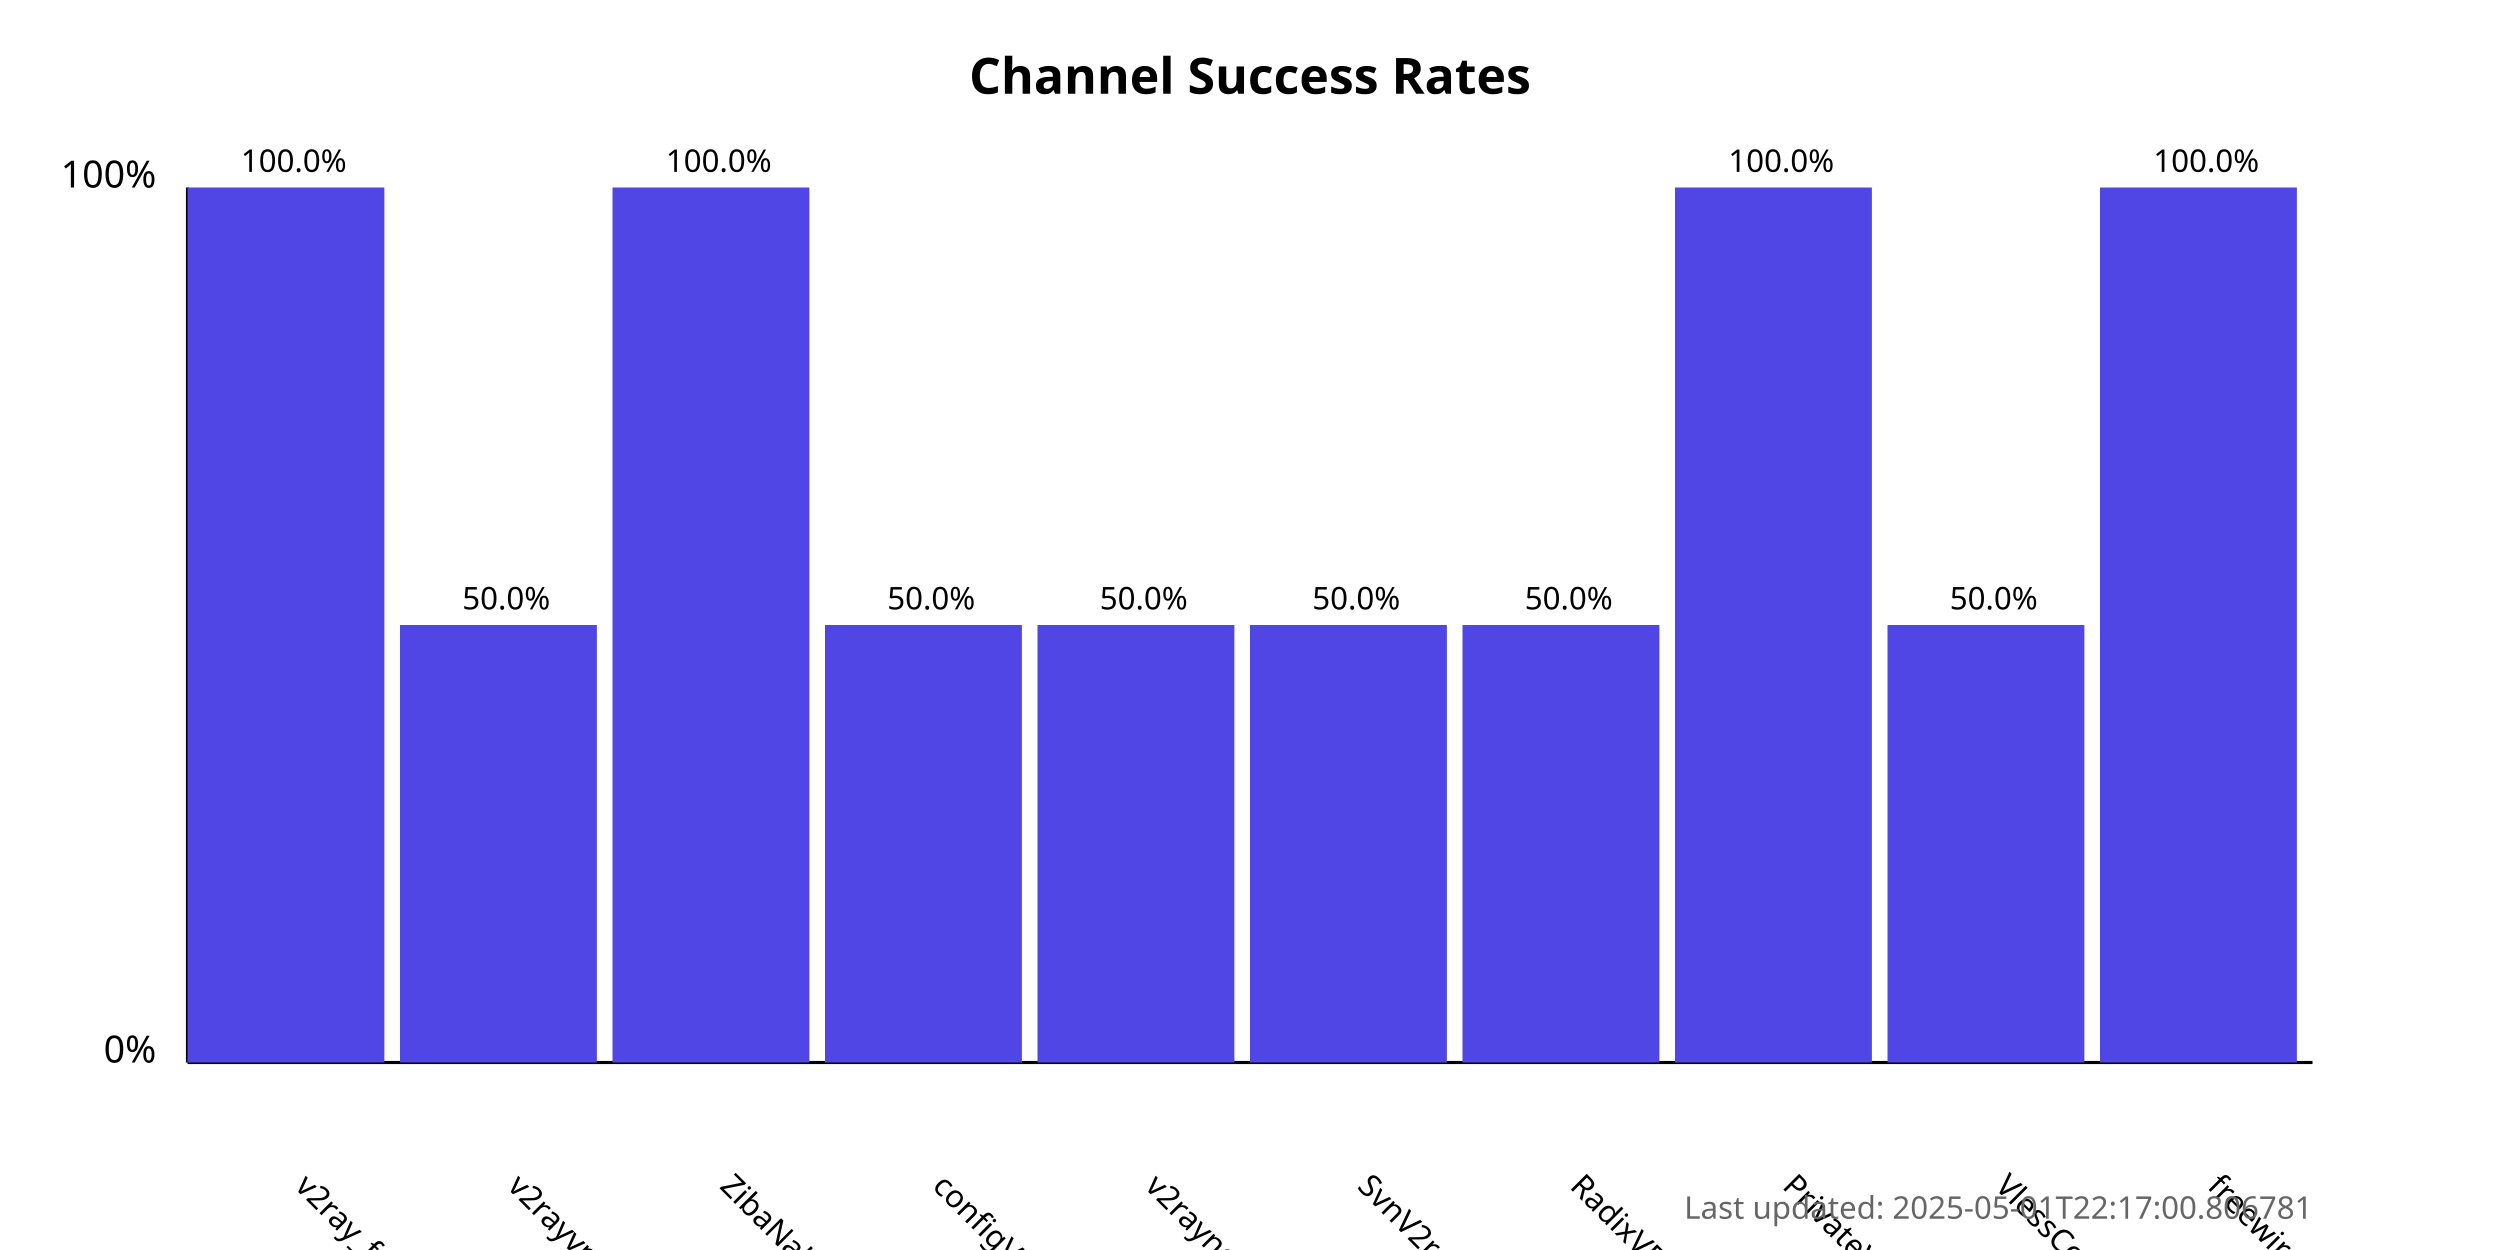
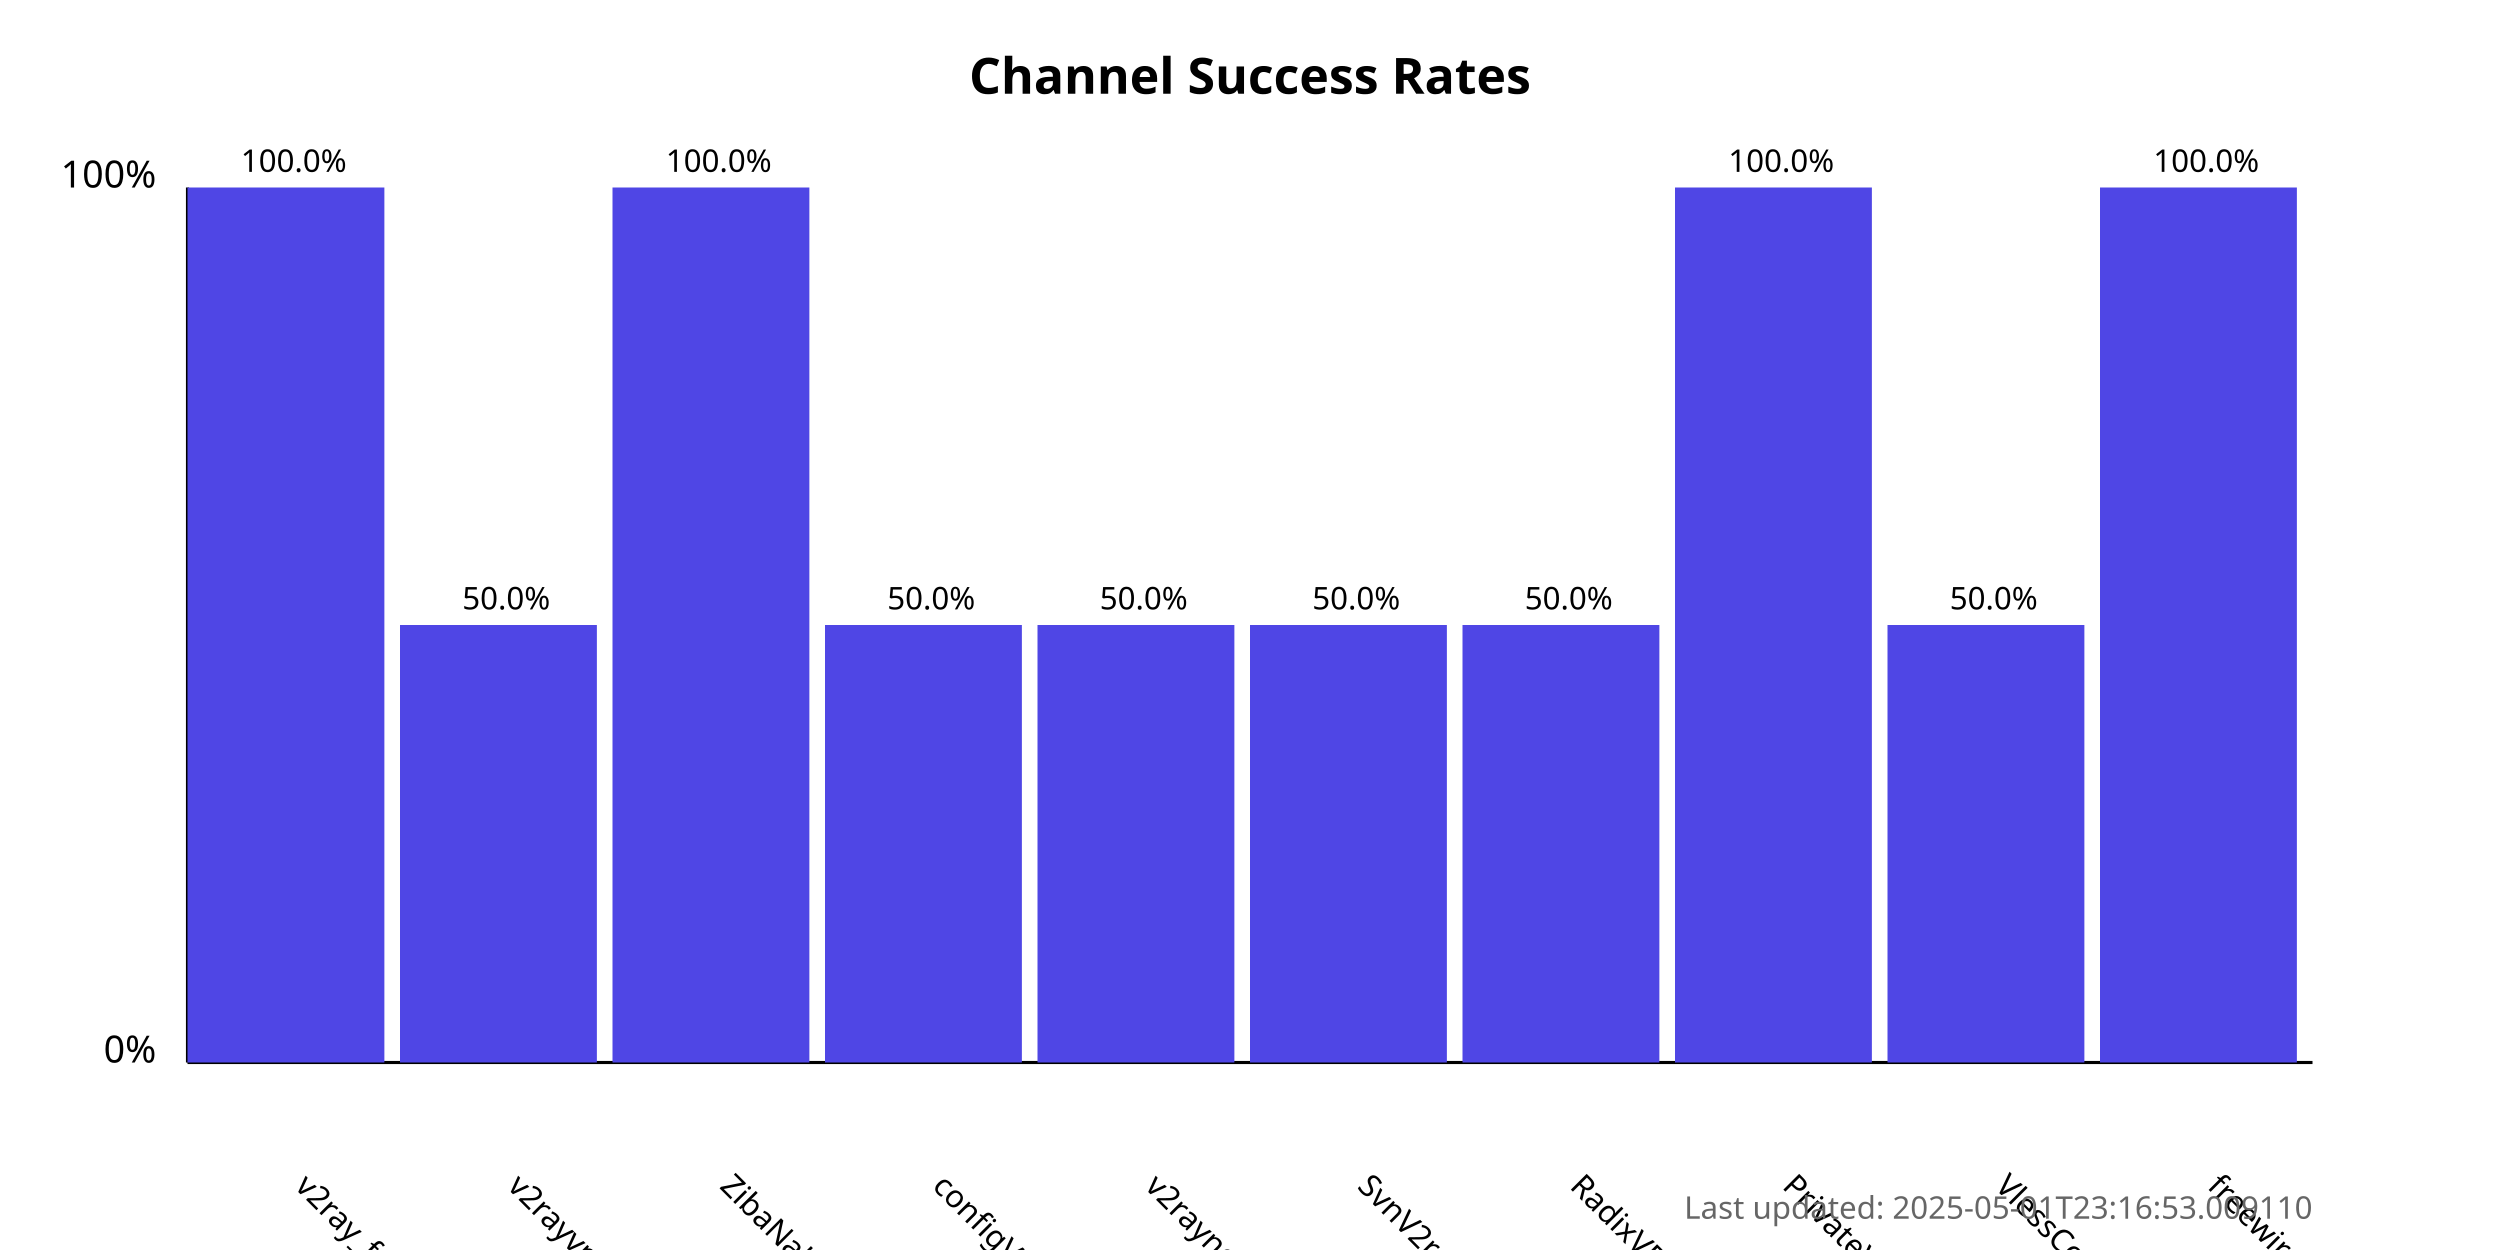
<svg xmlns="http://www.w3.org/2000/svg" width="800" height="400">
  <style>
            .chart-title { font: bold 16px sans-serif; }
            .axis-label { font: 12px sans-serif; }
            .tick-label { font: 10px sans-serif; }
            .bar { fill: #4f46e5; }
            .bar:hover { fill: #6366f1; }
            .timestamp { font: 10px sans-serif; fill: #666; }
        </style>
  <text x="400.0" y="30" text-anchor="middle" class="chart-title">
            Channel Success Rates
        </text>
  <line x1="60" y1="340" x2="60" y2="60" stroke="black" stroke-width="1" />
  <line x1="60" y1="340" x2="740" y2="340" stroke="black" stroke-width="1" />
  <text x="50" y="340" text-anchor="end" class="axis-label">0%</text>
  <text x="50" y="60" text-anchor="end" class="axis-label">100%</text>
  <g>
    <rect x="60" y="60.0" width="63.0" height="280.0" class="bar" />
    <text x="94.0" y="380" transform="rotate(45, 94.0, 380)" text-anchor="start" class="tick-label">
                v2ray_free_conf
            </text>
    <text x="94.0" y="55.0" text-anchor="middle" class="tick-label">
                100.0%
            </text>
  </g>
  <g>
    <rect x="128.0" y="200.0" width="63.0" height="140.0" class="bar" />
    <text x="162.0" y="380" transform="rotate(45, 162.0, 380)" text-anchor="start" class="tick-label">
                v2rayvpno
            </text>
    <text x="162.0" y="195.0" text-anchor="middle" class="tick-label">
                50.0%
            </text>
  </g>
  <g>
    <rect x="196.0" y="60.0" width="63.0" height="280.0" class="bar" />
    <text x="230.0" y="380" transform="rotate(45, 230.0, 380)" text-anchor="start" class="tick-label">
                ZibaNabz
            </text>
    <text x="230.0" y="55.0" text-anchor="middle" class="tick-label">
                100.0%
            </text>
  </g>
  <g>
    <rect x="264.0" y="200.0" width="63.0" height="140.0" class="bar" />
    <text x="298.0" y="380" transform="rotate(45, 298.0, 380)" text-anchor="start" class="tick-label">
                configV2rayForFree
            </text>
    <text x="298.0" y="195.0" text-anchor="middle" class="tick-label">
                50.0%
            </text>
  </g>
  <g>
    <rect x="332.0" y="200.0" width="63.0" height="140.0" class="bar" />
    <text x="366.0" y="380" transform="rotate(45, 366.0, 380)" text-anchor="start" class="tick-label">
                v2rayngvpn
            </text>
    <text x="366.0" y="195.0" text-anchor="middle" class="tick-label">
                50.0%
            </text>
  </g>
  <g>
    <rect x="400.0" y="200.0" width="63.0" height="140.0" class="bar" />
    <text x="434.0" y="380" transform="rotate(45, 434.0, 380)" text-anchor="start" class="tick-label">
                SvnV2ray
            </text>
    <text x="434.0" y="195.0" text-anchor="middle" class="tick-label">
                50.0%
            </text>
  </g>
  <g>
    <rect x="468.0" y="200.0" width="63.0" height="140.0" class="bar" />
    <text x="502.0" y="380" transform="rotate(45, 502.0, 380)" text-anchor="start" class="tick-label">
                RadixVPN
            </text>
    <text x="502.0" y="195.0" text-anchor="middle" class="tick-label">
                50.0%
            </text>
  </g>
  <g>
    <rect x="536.0" y="60.0" width="63.0" height="280.0" class="bar" />
    <text x="570.0" y="380" transform="rotate(45, 570.0, 380)" text-anchor="start" class="tick-label">
                PrivateVPNs
            </text>
    <text x="570.0" y="55.0" text-anchor="middle" class="tick-label">
                100.0%
            </text>
  </g>
  <g>
    <rect x="604.0" y="200.0" width="63.0" height="140.0" class="bar" />
    <text x="638.0" y="380" transform="rotate(45, 638.0, 380)" text-anchor="start" class="tick-label">
                VlessConfig
            </text>
    <text x="638.0" y="195.0" text-anchor="middle" class="tick-label">
                50.0%
            </text>
  </g>
  <g>
    <rect x="672.0" y="60.0" width="63.0" height="280.0" class="bar" />
    <text x="706.0" y="380" transform="rotate(45, 706.0, 380)" text-anchor="start" class="tick-label">
                freewireguard
            </text>
    <text x="706.0" y="55.0" text-anchor="middle" class="tick-label">
                100.0%
            </text>
  </g>
  <text x="740" y="390" text-anchor="end" class="timestamp">
-             Last updated: 2025-05-01T22:17:00.806781
+             Last updated: 2025-05-01T23:16:53.009110
        </text>
</svg>
